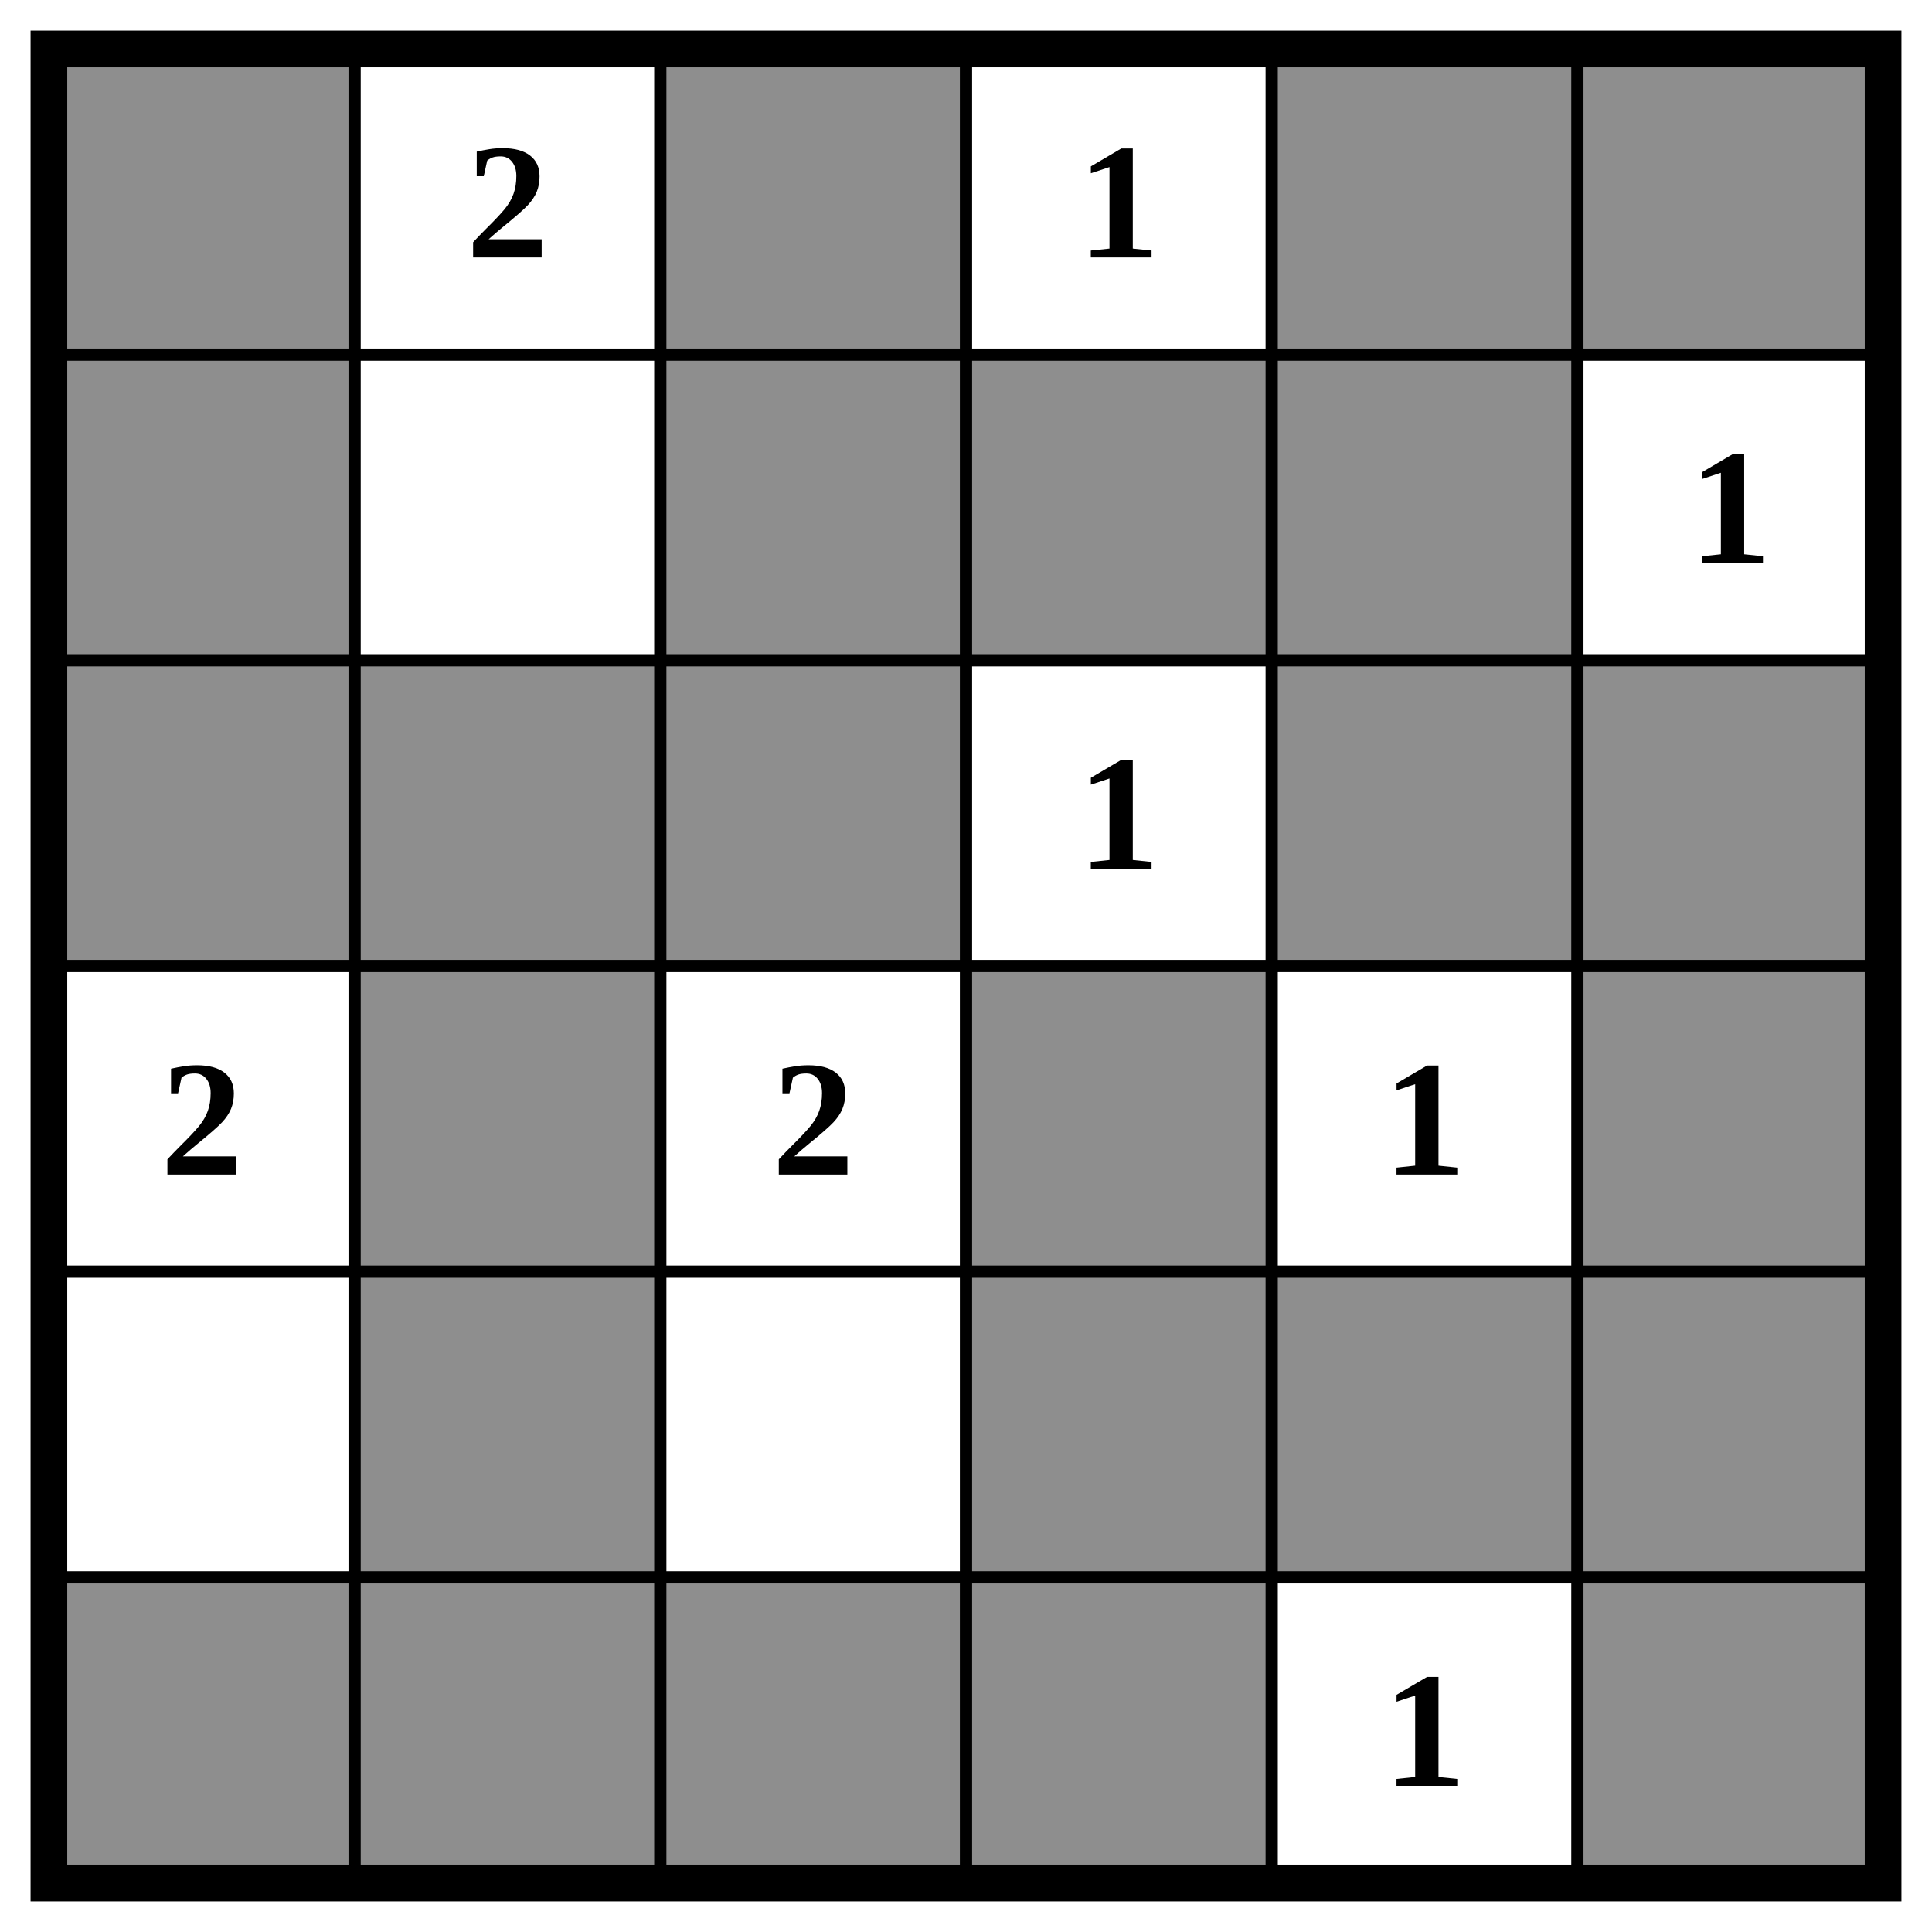
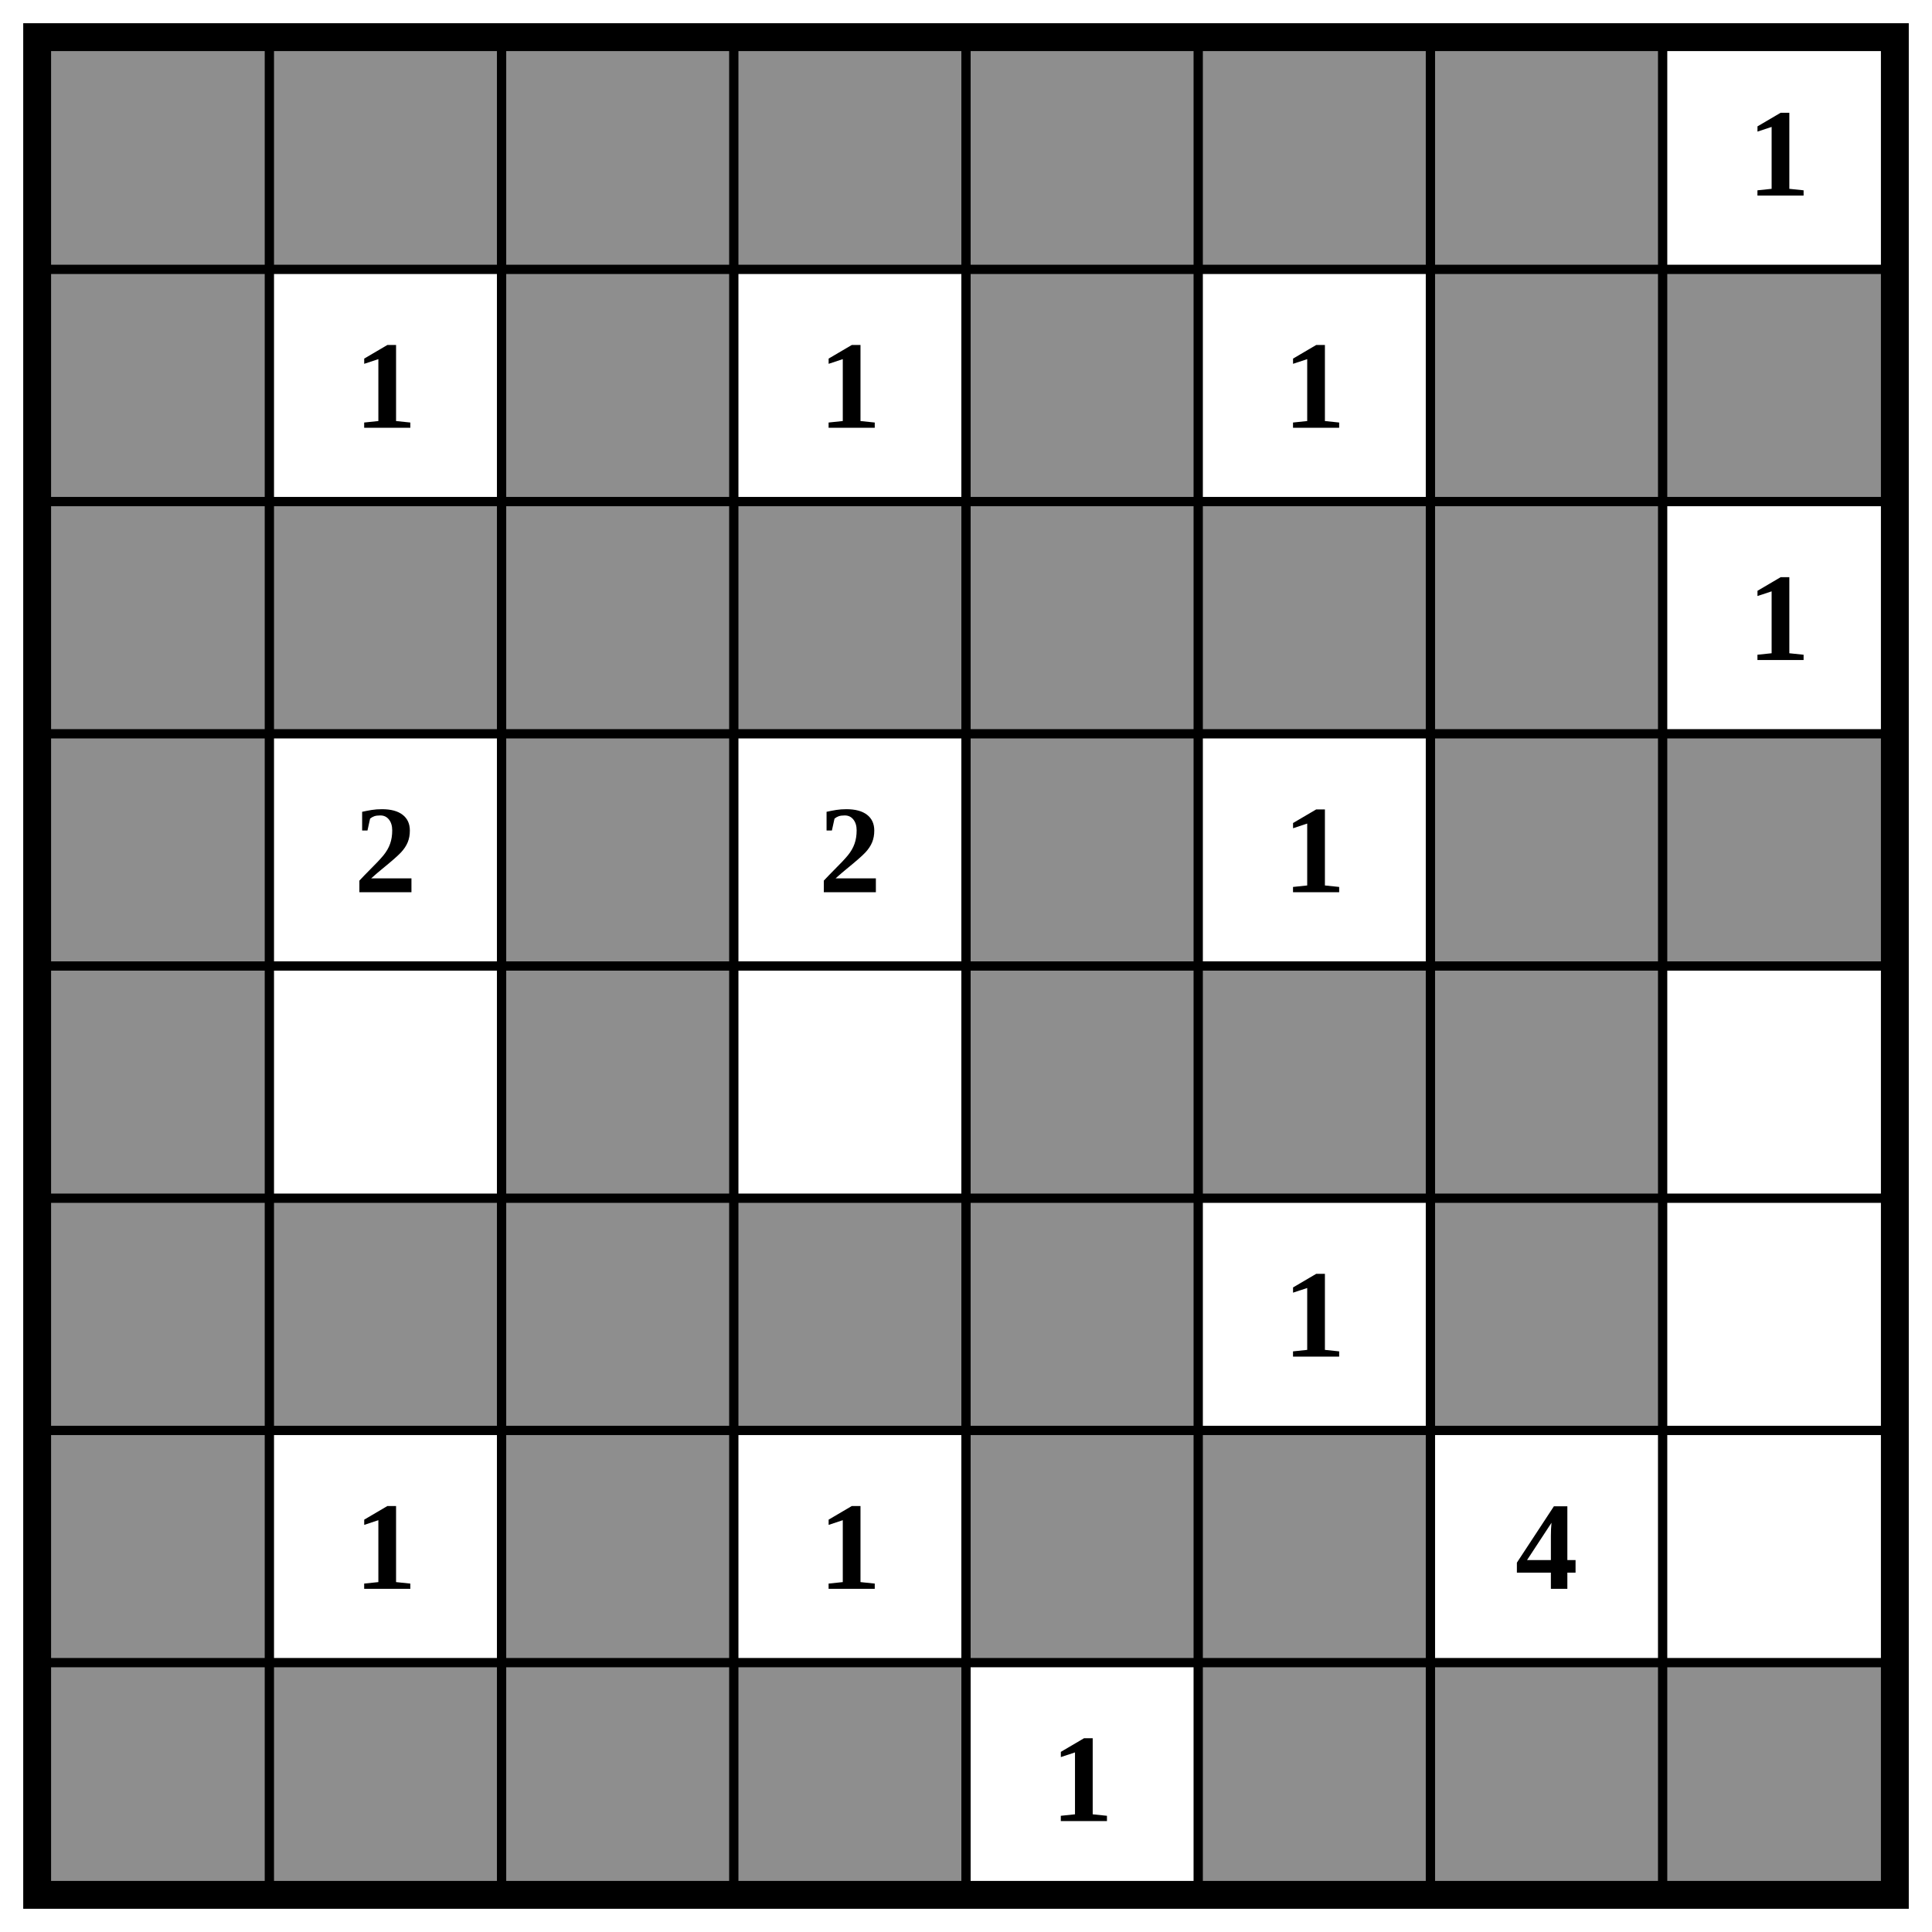
- <svg xmlns="http://www.w3.org/2000/svg" class="p" viewBox="0 0 632 632" preserveAspectRatio="xMidYMid meet" shape-rendering="geometricPrecision">
+ <svg xmlns="http://www.w3.org/2000/svg" class="p" viewBox="0 0 832 832" preserveAspectRatio="xMidYMid meet" shape-rendering="geometricPrecision">
  <g fill="#8e8e8e">
    <rect x="16" y="16" width="100" height="100" />
+     <rect x="116" y="16" width="100" height="100" />
    <rect x="216" y="16" width="100" height="100" />
+     <rect x="316" y="16" width="100" height="100" />
    <rect x="416" y="16" width="100" height="100" />
    <rect x="516" y="16" width="100" height="100" />
+     <rect x="616" y="16" width="100" height="100" />
    <rect x="16" y="116" width="100" height="100" />
    <rect x="216" y="116" width="100" height="100" />
-     <rect x="316" y="116" width="100" height="100" />
    <rect x="416" y="116" width="100" height="100" />
+     <rect x="616" y="116" width="100" height="100" />
+     <rect x="716" y="116" width="100" height="100" />
    <rect x="16" y="216" width="100" height="100" />
    <rect x="116" y="216" width="100" height="100" />
    <rect x="216" y="216" width="100" height="100" />
+     <rect x="316" y="216" width="100" height="100" />
    <rect x="416" y="216" width="100" height="100" />
    <rect x="516" y="216" width="100" height="100" />
-     <rect x="116" y="316" width="100" height="100" />
-     <rect x="316" y="316" width="100" height="100" />
-     <rect x="516" y="316" width="100" height="100" />
-     <rect x="116" y="416" width="100" height="100" />
-     <rect x="316" y="416" width="100" height="100" />
+     <rect x="616" y="216" width="100" height="100" />
+     <rect x="16" y="316" width="100" height="100" />
+     <rect x="216" y="316" width="100" height="100" />
+     <rect x="416" y="316" width="100" height="100" />
+     <rect x="616" y="316" width="100" height="100" />
+     <rect x="716" y="316" width="100" height="100" />
+     <rect x="16" y="416" width="100" height="100" />
+     <rect x="216" y="416" width="100" height="100" />
    <rect x="416" y="416" width="100" height="100" />
    <rect x="516" y="416" width="100" height="100" />
+     <rect x="616" y="416" width="100" height="100" />
    <rect x="16" y="516" width="100" height="100" />
    <rect x="116" y="516" width="100" height="100" />
    <rect x="216" y="516" width="100" height="100" />
    <rect x="316" y="516" width="100" height="100" />
-     <rect x="516" y="516" width="100" height="100" />
+     <rect x="416" y="516" width="100" height="100" />
+     <rect x="616" y="516" width="100" height="100" />
+     <rect x="16" y="616" width="100" height="100" />
+     <rect x="216" y="616" width="100" height="100" />
+     <rect x="416" y="616" width="100" height="100" />
+     <rect x="516" y="616" width="100" height="100" />
+     <rect x="16" y="716" width="100" height="100" />
+     <rect x="116" y="716" width="100" height="100" />
+     <rect x="216" y="716" width="100" height="100" />
+     <rect x="316" y="716" width="100" height="100" />
+     <rect x="516" y="716" width="100" height="100" />
+     <rect x="616" y="716" width="100" height="100" />
+     <rect x="716" y="716" width="100" height="100" />
  </g>
-   <path d="M16 116H616M16 216H616M16 316H616M16 416H616M16 516H616M116 16V616M216 16V616M316 16V616M416 16V616M516 16V616" fill="none" stroke="#000" stroke-width="4" stroke-linecap="square" />
-   <rect x="16" y="16" width="600" height="600" fill="none" stroke="#000" stroke-width="12" />
+   <path d="M16 116H816M16 216H816M16 316H816M16 416H816M16 516H816M16 616H816M16 716H816M116 16V816M216 16V816M316 16V816M416 16V816M516 16V816M616 16V816M716 16V816" fill="none" stroke="#000" stroke-width="4" stroke-linecap="square" />
+   <rect x="16" y="16" width="800" height="800" fill="none" stroke="#000" stroke-width="12" />
  <g fill="#000" font-size="54" font-weight="700" text-anchor="middle" dominant-baseline="central">
-     <text x="166" y="66">2</text>
-     <text x="366" y="66">1</text>
+     <text x="766" y="66">1</text>
+     <text x="166" y="166">1</text>
+     <text x="366" y="166">1</text>
    <text x="566" y="166">1</text>
-     <text x="366" y="266">1</text>
-     <text x="66" y="366">2</text>
-     <text x="266" y="366">2</text>
-     <text x="466" y="366">1</text>
-     <text x="466" y="566">1</text>
+     <text x="766" y="266">1</text>
+     <text x="166" y="366">2</text>
+     <text x="366" y="366">2</text>
+     <text x="566" y="366">1</text>
+     <text x="566" y="566">1</text>
+     <text x="166" y="666">1</text>
+     <text x="366" y="666">1</text>
+     <text x="666" y="666">4</text>
+     <text x="466" y="766">1</text>
  </g>
</svg>
